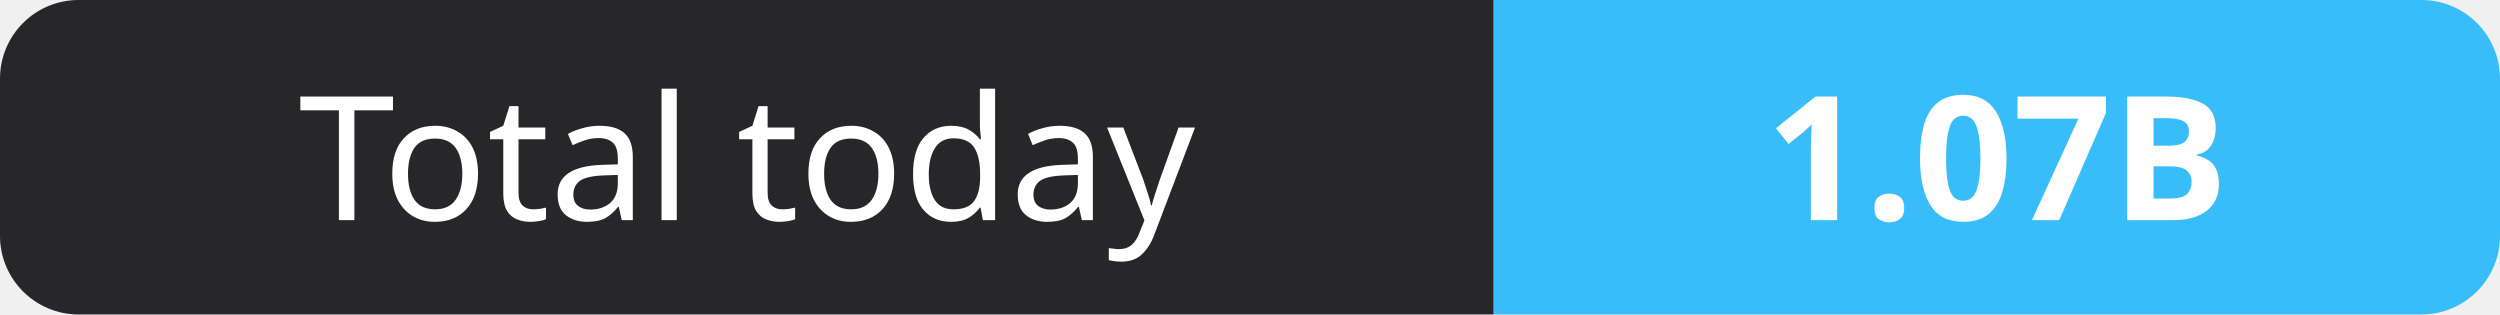
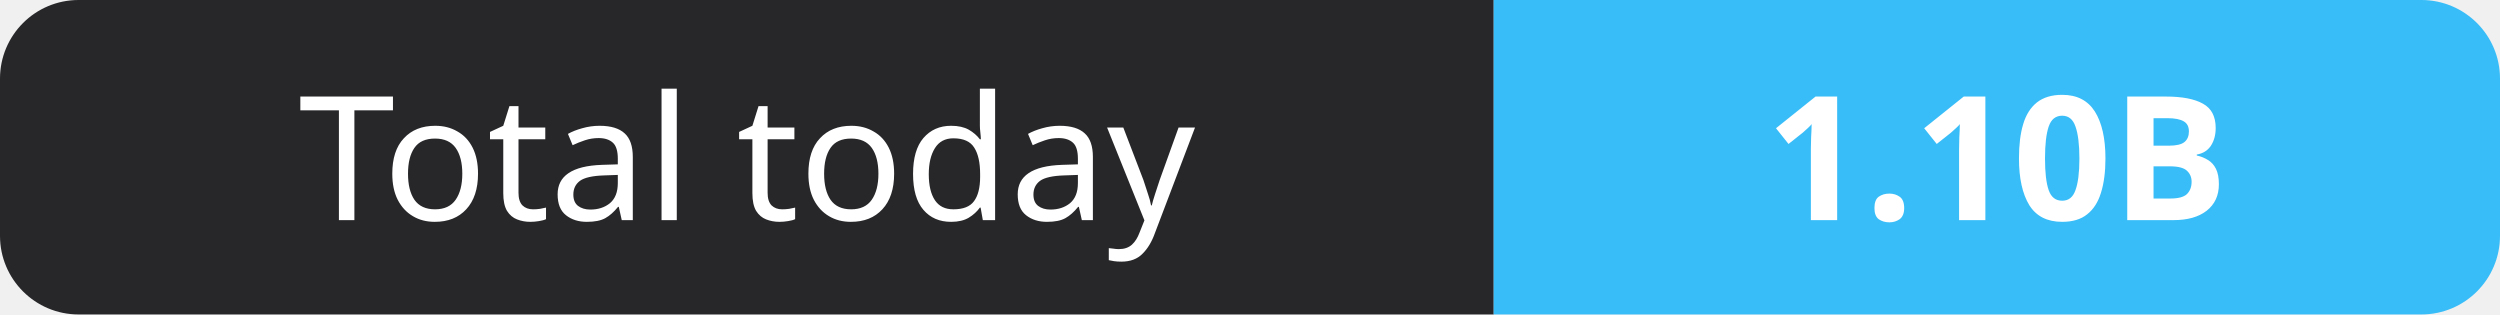
- <svg xmlns="http://www.w3.org/2000/svg" width="159" height="20" role="img" aria-label="Total today: 1.07B">
+ <svg xmlns="http://www.w3.org/2000/svg" width="159" height="20" role="img" aria-label="Total today: 1.10B">
  <clipPath id="r">
    <rect width="159" height="20" rx="5" fill="#fff" />
  </clipPath>
  <g clip-path="url(#r)">
    <rect width="95" height="20" fill="#27272a" />
    <rect x="95" width="64" height="20" fill="#38bdf8" />
  </g>
  <g fill="#fff" text-anchor="middle" font-family="Verdana,Geneva,sans-serif" font-size="11">
    <text x="47.5" y="14">Total today</text>
-     <text x="127.0" y="14" font-weight="700">1.07B</text>
+     <text x="127.0" y="14" font-weight="700">1.10B</text>
  </g>
</svg>
